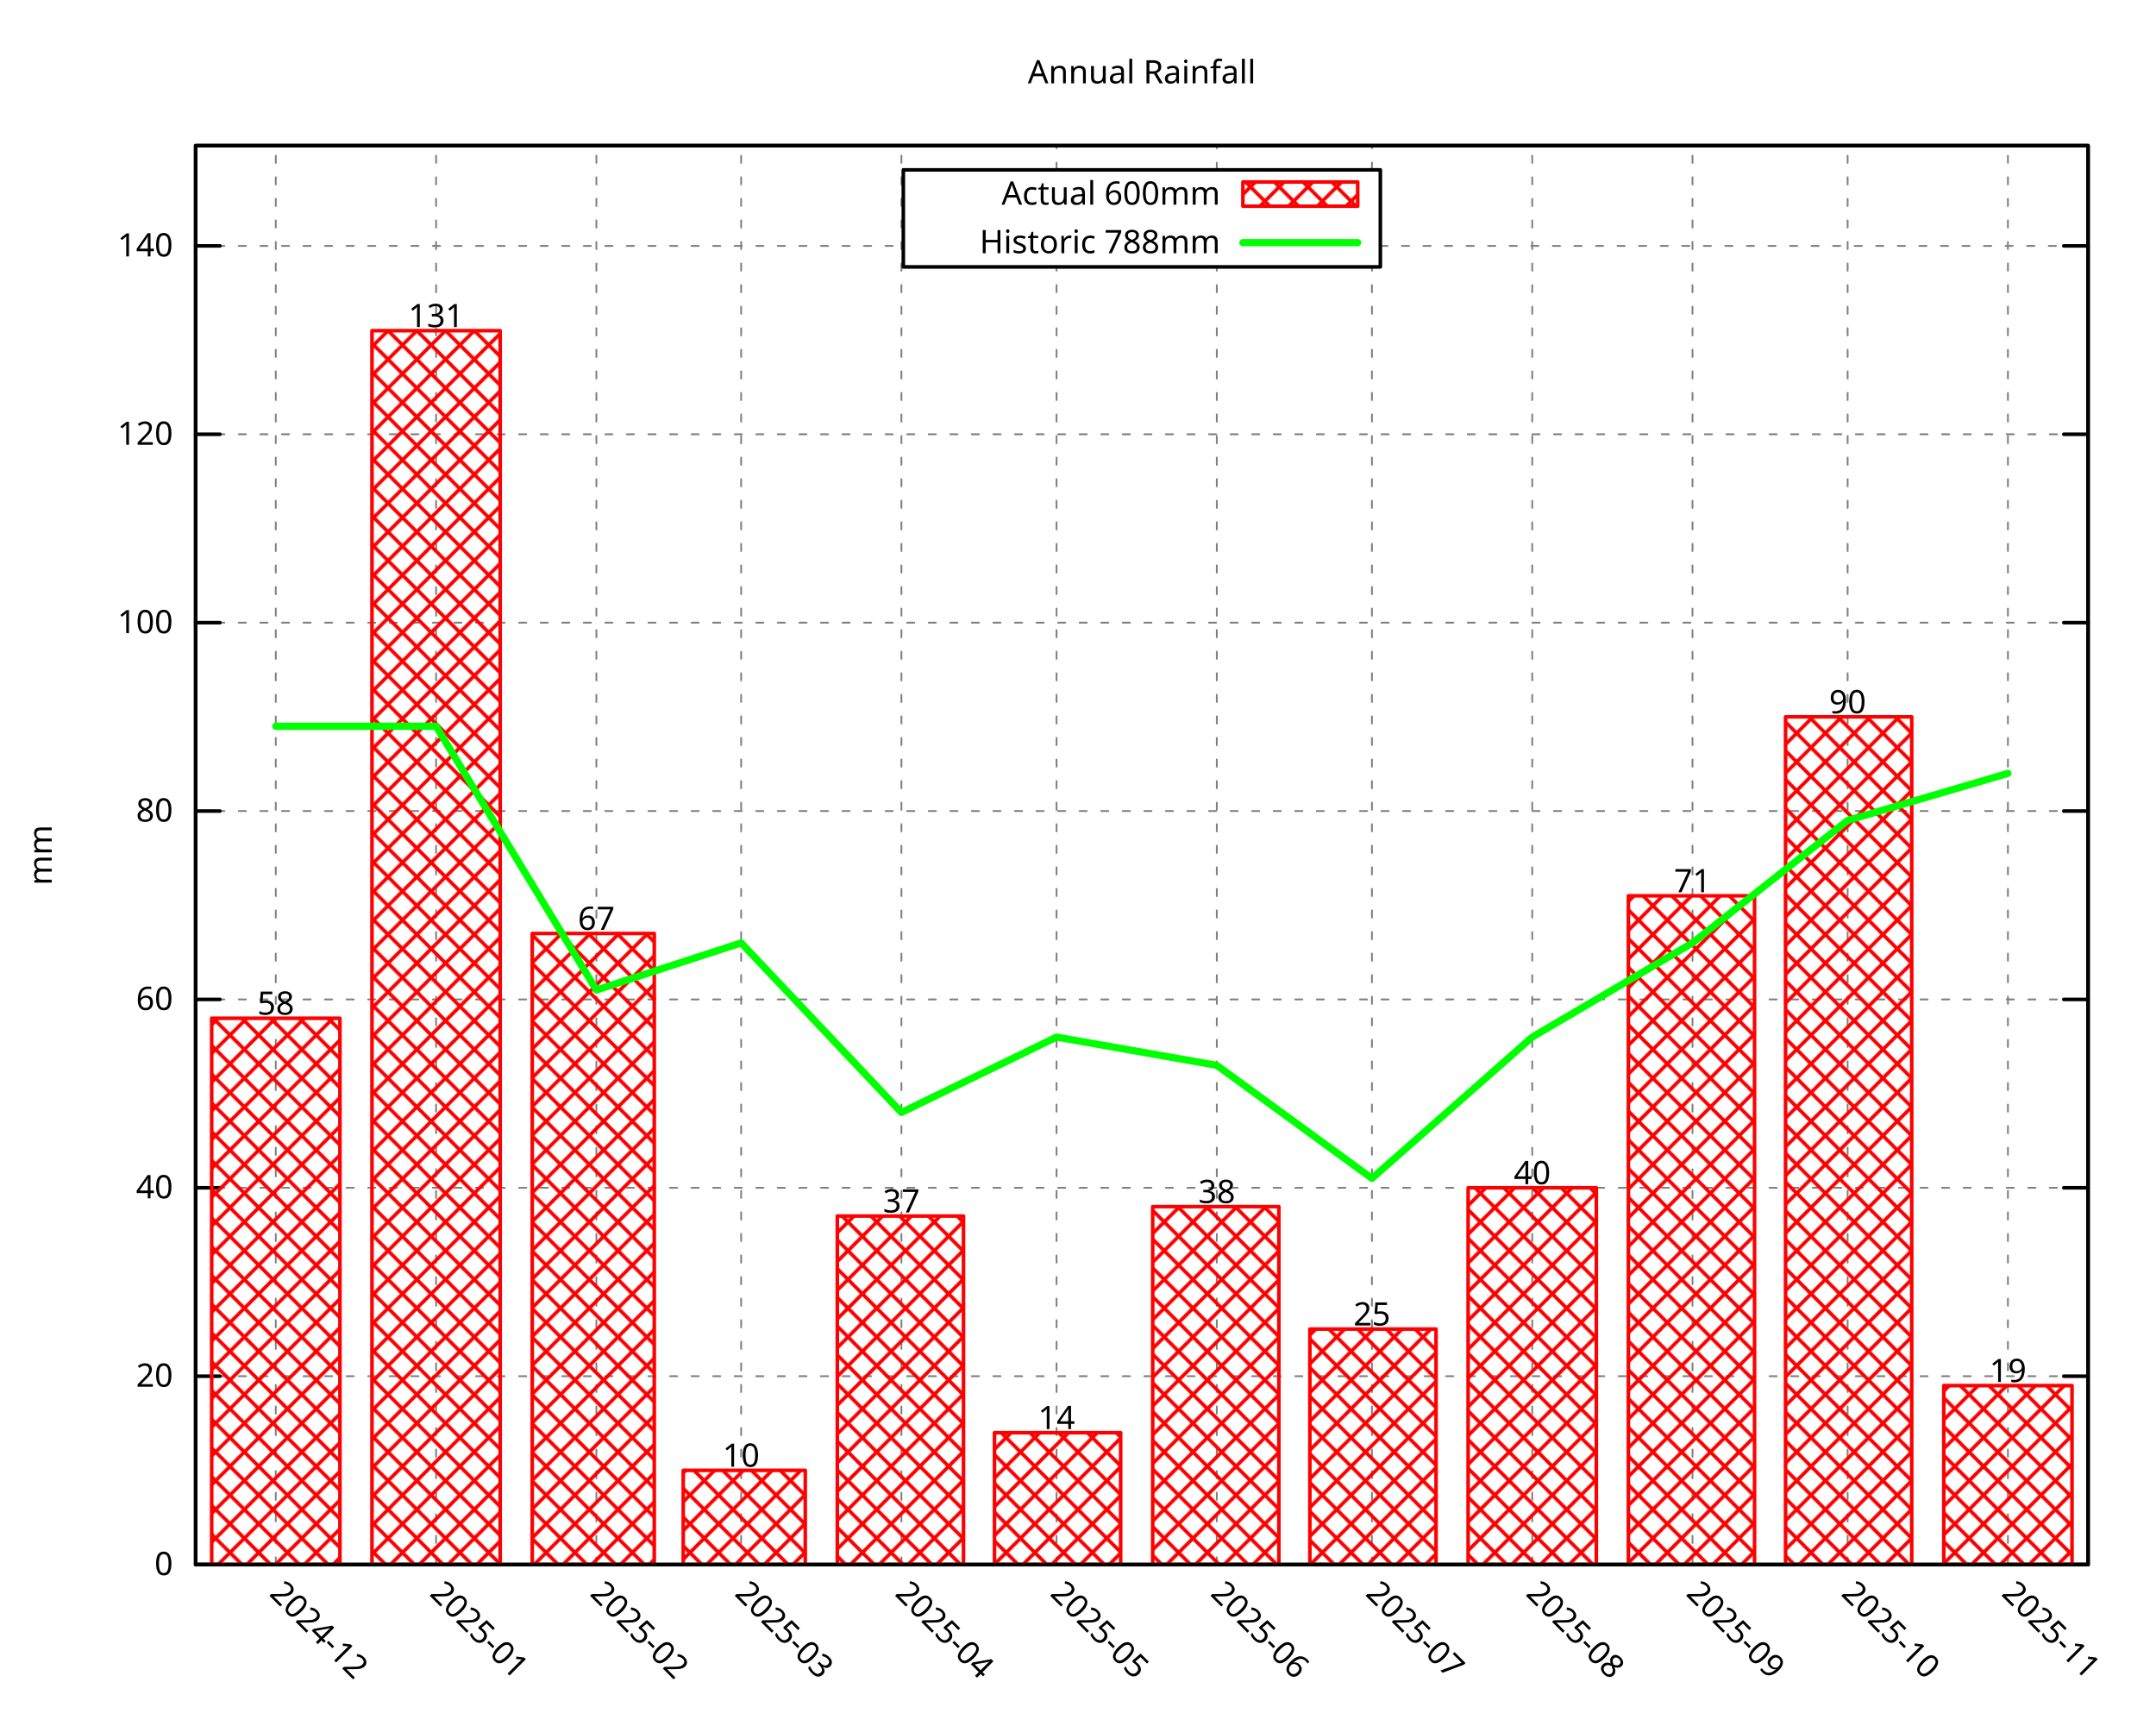
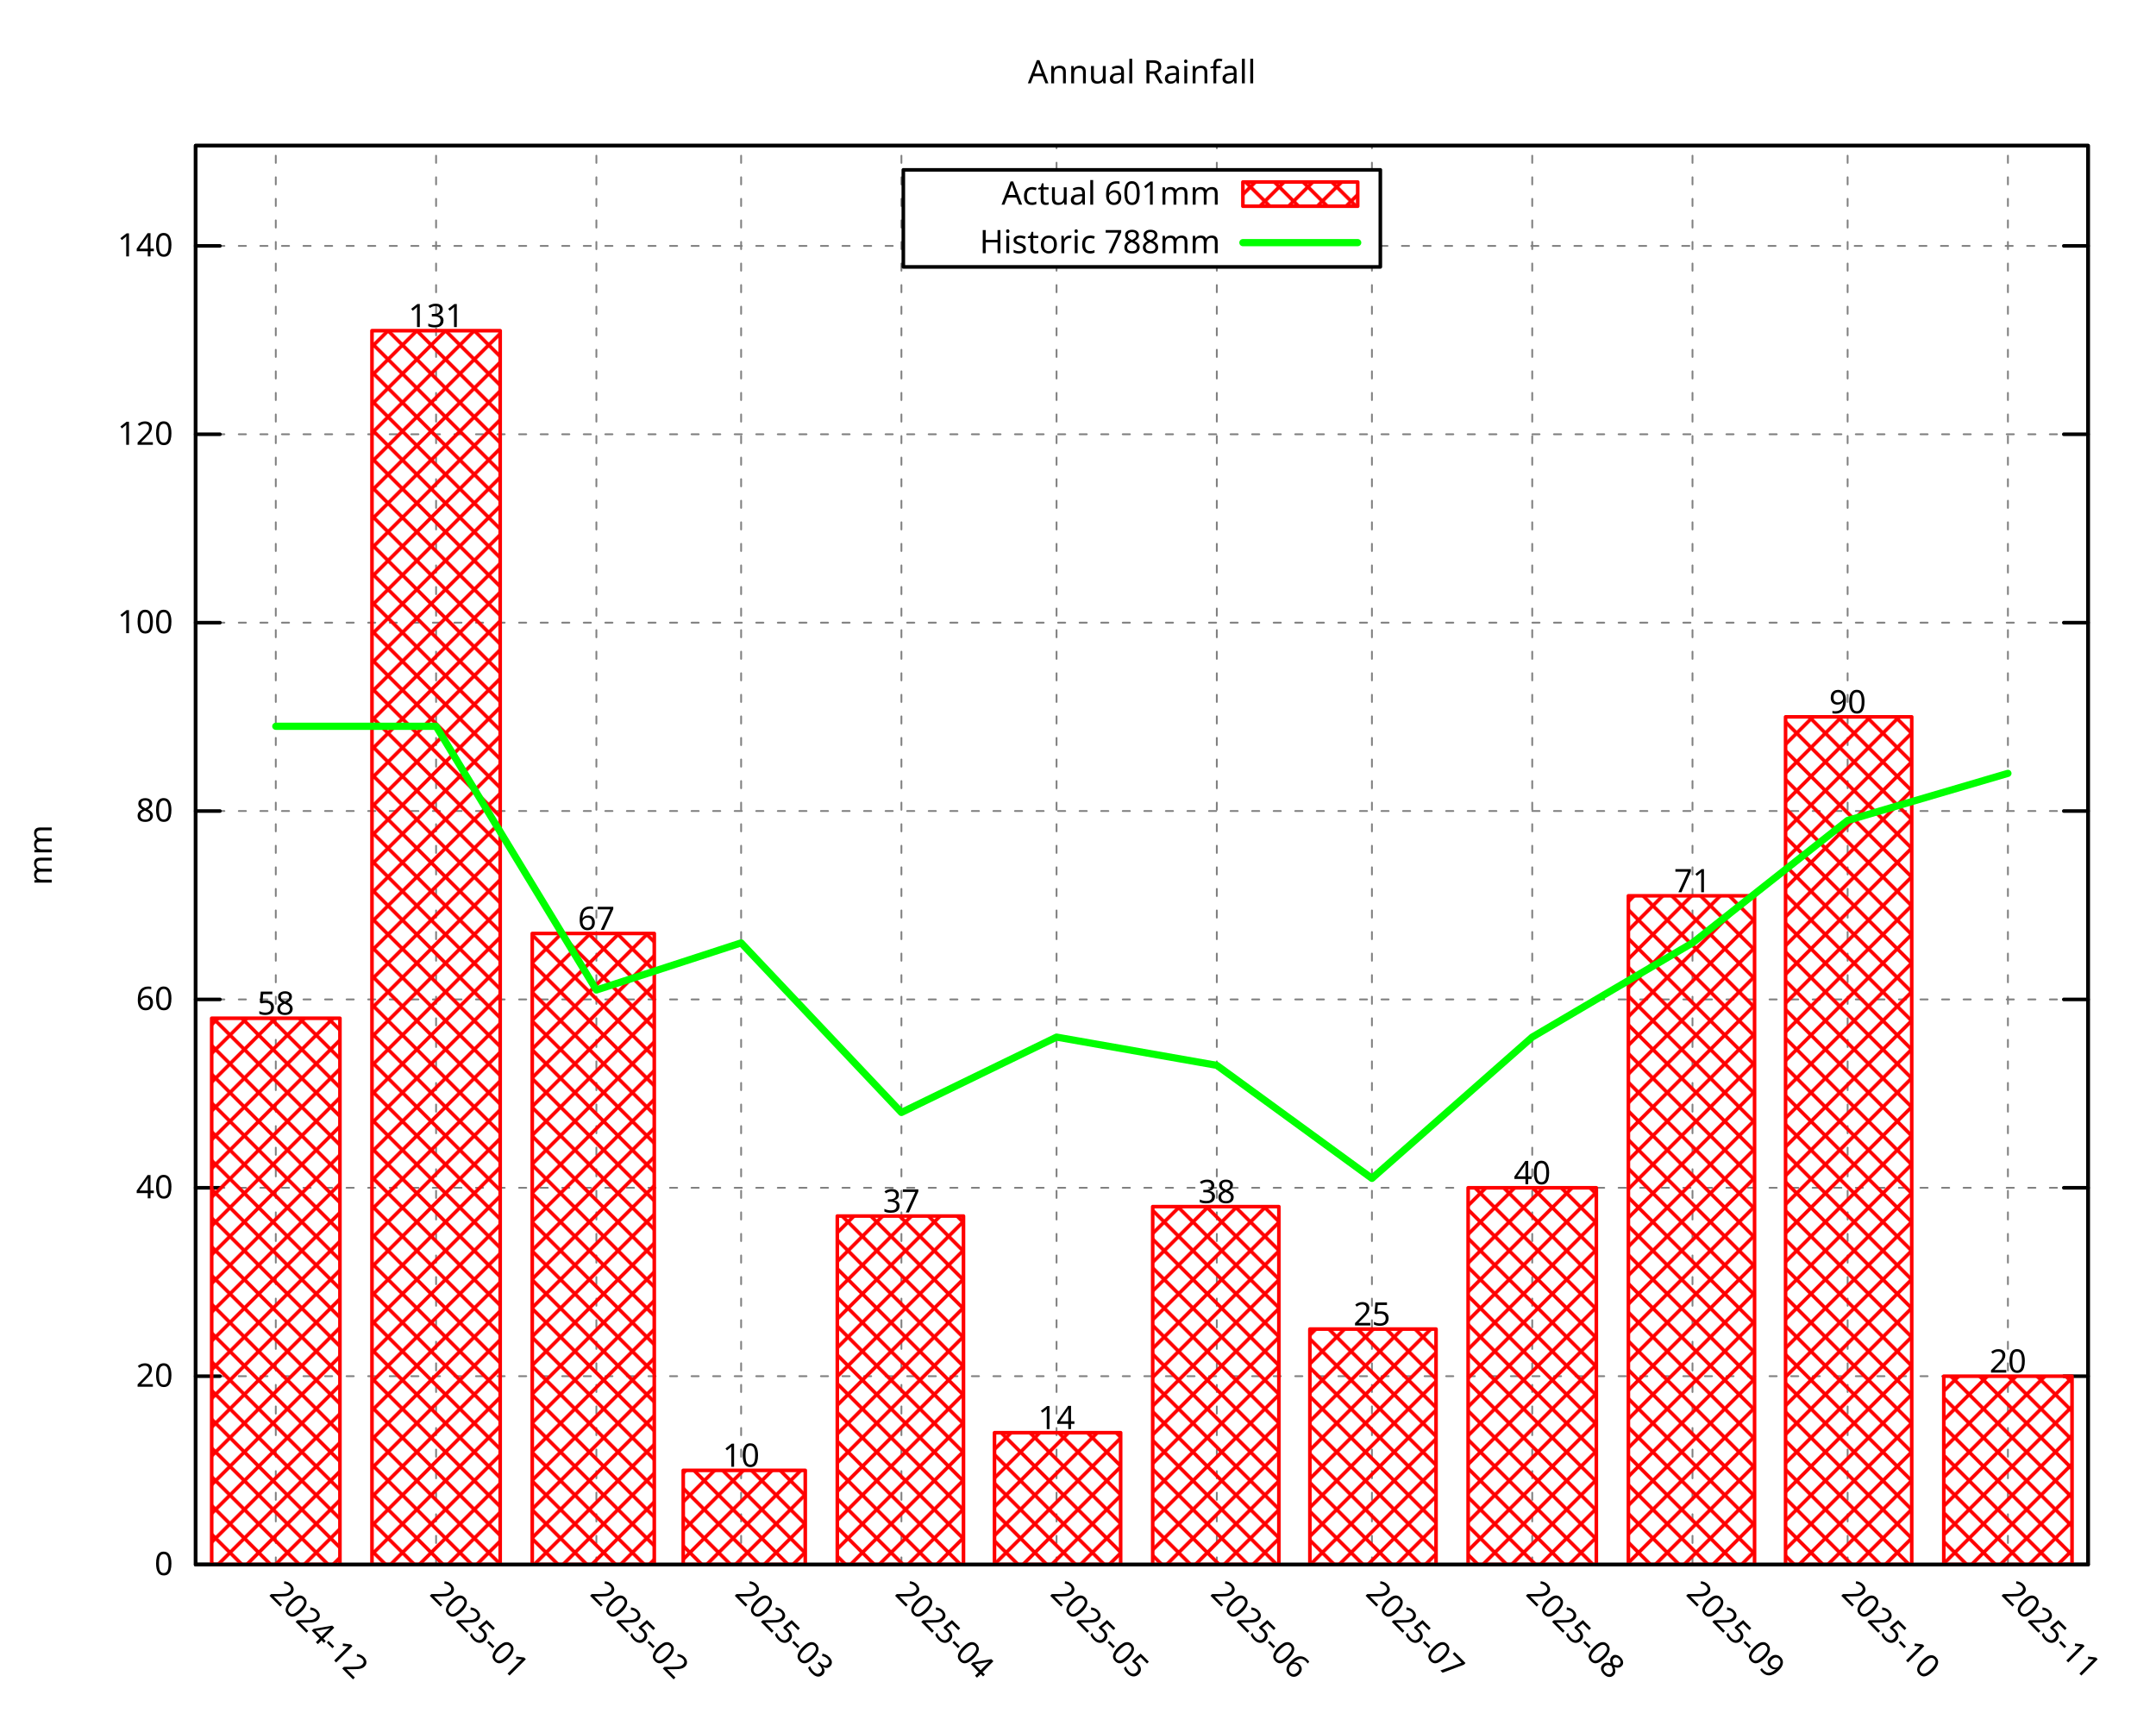
<svg xmlns="http://www.w3.org/2000/svg" xmlns:xlink="http://www.w3.org/1999/xlink" width="600" height="480" viewBox="0 0 600 480">
  <g id="gnuplot_canvas">
    <rect x="0" y="0" width="600" height="480" fill="none" />
    <defs>
      <circle id="gpDot" r="0.5" stroke-width="0.5" stroke="currentColor" />
      <path id="gpPt0" stroke-width="0.296" stroke="currentColor" d="M-1,0 h2 M0,-1 v2" />
      <path id="gpPt1" stroke-width="0.296" stroke="currentColor" d="M-1,-1 L1,1 M1,-1 L-1,1" />
      <path id="gpPt2" stroke-width="0.296" stroke="currentColor" d="M-1,0 L1,0 M0,-1 L0,1 M-1,-1 L1,1 M-1,1 L1,-1" />
      <rect id="gpPt3" stroke-width="0.296" stroke="currentColor" x="-1" y="-1" width="2" height="2" />
      <rect id="gpPt4" stroke-width="0.296" stroke="currentColor" fill="currentColor" x="-1" y="-1" width="2" height="2" />
      <circle id="gpPt5" stroke-width="0.296" stroke="currentColor" cx="0" cy="0" r="1" />
      <use xlink:href="#gpPt5" id="gpPt6" fill="currentColor" stroke="none" />
      <path id="gpPt7" stroke-width="0.296" stroke="currentColor" d="M0,-1.33 L-1.33,0.67 L1.33,0.67 z" />
      <use xlink:href="#gpPt7" id="gpPt8" fill="currentColor" stroke="none" />
      <use xlink:href="#gpPt7" id="gpPt9" stroke="currentColor" transform="rotate(180)" />
      <use xlink:href="#gpPt9" id="gpPt10" fill="currentColor" stroke="none" />
      <use xlink:href="#gpPt3" id="gpPt11" stroke="currentColor" transform="rotate(45)" />
      <use xlink:href="#gpPt11" id="gpPt12" fill="currentColor" stroke="none" />
      <path id="gpPt13" stroke-width="0.296" stroke="currentColor" d="M0,1.330 L1.265,0.411 L0.782,-1.067 L-0.782,-1.076 L-1.265,0.411 z" />
      <use xlink:href="#gpPt13" id="gpPt14" fill="currentColor" stroke="none" />
      <filter id="textbox" filterUnits="objectBoundingBox" x="0" y="0" height="1" width="1">
        <feFlood flood-color="white" flood-opacity="1" result="bgnd" />
        <feComposite in="SourceGraphic" in2="bgnd" operator="atop" />
      </filter>
      <filter id="greybox" filterUnits="objectBoundingBox" x="0" y="0" height="1" width="1">
        <feFlood flood-color="lightgrey" flood-opacity="1" result="grey" />
        <feComposite in="SourceGraphic" in2="grey" operator="atop" />
      </filter>
    </defs>
    <g fill="none" color="white" stroke="currentColor" stroke-width="1.00" stroke-linecap="round" stroke-linejoin="round">
</g>
    <g fill="none" color="black" stroke="currentColor" stroke-width="1.00" stroke-linecap="round" stroke-linejoin="round">
</g>
    <g fill="none" color="black" stroke="black" stroke-width="0.50" stroke-linecap="round" stroke-linejoin="round">
</g>
    <g fill="none" color="gray" stroke="currentColor" stroke-width="0.50" stroke-linecap="round" stroke-linejoin="round">
      <path stroke="gray" stroke-dasharray="2,4" class="gridline" d="M54.45,435.32 L581.09,435.32  " />
    </g>
    <g fill="none" color="gray" stroke="gray" stroke-width="1.00" stroke-linecap="round" stroke-linejoin="round">
</g>
    <g fill="none" color="black" stroke="currentColor" stroke-width="1.00" stroke-linecap="round" stroke-linejoin="round">
      <path stroke="black" d="M54.45,435.32 L61.20,435.32 M581.09,435.32 L574.34,435.32  " />
      <g transform="translate(48.15,438.25)" stroke="none" fill="black" font-family="Droid Sans" font-size="9.00" text-anchor="end">
        <text>
          <tspan font-family="Droid Sans"> 0</tspan>
        </text>
      </g>
    </g>
    <g fill="none" color="black" stroke="currentColor" stroke-width="1.00" stroke-linecap="round" stroke-linejoin="round">
</g>
    <g fill="none" color="black" stroke="black" stroke-width="0.50" stroke-linecap="round" stroke-linejoin="round">
</g>
    <g fill="none" color="gray" stroke="currentColor" stroke-width="0.50" stroke-linecap="round" stroke-linejoin="round">
      <path stroke="gray" stroke-dasharray="2,4" class="gridline" d="M54.45,382.91 L581.09,382.91  " />
    </g>
    <g fill="none" color="gray" stroke="gray" stroke-width="1.00" stroke-linecap="round" stroke-linejoin="round">
</g>
    <g fill="none" color="black" stroke="currentColor" stroke-width="1.00" stroke-linecap="round" stroke-linejoin="round">
      <path stroke="black" d="M54.45,382.91 L61.20,382.91 M581.09,382.91 L574.34,382.91  " />
      <g transform="translate(48.15,385.84)" stroke="none" fill="black" font-family="Droid Sans" font-size="9.00" text-anchor="end">
        <text>
          <tspan font-family="Droid Sans"> 20</tspan>
        </text>
      </g>
    </g>
    <g fill="none" color="black" stroke="currentColor" stroke-width="1.00" stroke-linecap="round" stroke-linejoin="round">
</g>
    <g fill="none" color="black" stroke="black" stroke-width="0.50" stroke-linecap="round" stroke-linejoin="round">
</g>
    <g fill="none" color="gray" stroke="currentColor" stroke-width="0.50" stroke-linecap="round" stroke-linejoin="round">
      <path stroke="gray" stroke-dasharray="2,4" class="gridline" d="M54.45,330.49 L581.09,330.49  " />
    </g>
    <g fill="none" color="gray" stroke="gray" stroke-width="1.00" stroke-linecap="round" stroke-linejoin="round">
</g>
    <g fill="none" color="black" stroke="currentColor" stroke-width="1.00" stroke-linecap="round" stroke-linejoin="round">
      <path stroke="black" d="M54.45,330.49 L61.20,330.49 M581.09,330.49 L574.34,330.49  " />
      <g transform="translate(48.15,333.42)" stroke="none" fill="black" font-family="Droid Sans" font-size="9.00" text-anchor="end">
        <text>
          <tspan font-family="Droid Sans"> 40</tspan>
        </text>
      </g>
    </g>
    <g fill="none" color="black" stroke="currentColor" stroke-width="1.00" stroke-linecap="round" stroke-linejoin="round">
</g>
    <g fill="none" color="black" stroke="black" stroke-width="0.50" stroke-linecap="round" stroke-linejoin="round">
</g>
    <g fill="none" color="gray" stroke="currentColor" stroke-width="0.50" stroke-linecap="round" stroke-linejoin="round">
      <path stroke="gray" stroke-dasharray="2,4" class="gridline" d="M54.45,278.08 L581.09,278.08  " />
    </g>
    <g fill="none" color="gray" stroke="gray" stroke-width="1.00" stroke-linecap="round" stroke-linejoin="round">
</g>
    <g fill="none" color="black" stroke="currentColor" stroke-width="1.00" stroke-linecap="round" stroke-linejoin="round">
      <path stroke="black" d="M54.45,278.08 L61.20,278.08 M581.09,278.08 L574.34,278.08  " />
      <g transform="translate(48.15,281.01)" stroke="none" fill="black" font-family="Droid Sans" font-size="9.00" text-anchor="end">
        <text>
          <tspan font-family="Droid Sans"> 60</tspan>
        </text>
      </g>
    </g>
    <g fill="none" color="black" stroke="currentColor" stroke-width="1.00" stroke-linecap="round" stroke-linejoin="round">
</g>
    <g fill="none" color="black" stroke="black" stroke-width="0.50" stroke-linecap="round" stroke-linejoin="round">
</g>
    <g fill="none" color="gray" stroke="currentColor" stroke-width="0.50" stroke-linecap="round" stroke-linejoin="round">
      <path stroke="gray" stroke-dasharray="2,4" class="gridline" d="M54.45,225.66 L581.09,225.66  " />
    </g>
    <g fill="none" color="gray" stroke="gray" stroke-width="1.00" stroke-linecap="round" stroke-linejoin="round">
</g>
    <g fill="none" color="black" stroke="currentColor" stroke-width="1.00" stroke-linecap="round" stroke-linejoin="round">
      <path stroke="black" d="M54.45,225.66 L61.20,225.66 M581.09,225.66 L574.34,225.66  " />
      <g transform="translate(48.15,228.59)" stroke="none" fill="black" font-family="Droid Sans" font-size="9.00" text-anchor="end">
        <text>
          <tspan font-family="Droid Sans"> 80</tspan>
        </text>
      </g>
    </g>
    <g fill="none" color="black" stroke="currentColor" stroke-width="1.00" stroke-linecap="round" stroke-linejoin="round">
</g>
    <g fill="none" color="black" stroke="black" stroke-width="0.50" stroke-linecap="round" stroke-linejoin="round">
</g>
    <g fill="none" color="gray" stroke="currentColor" stroke-width="0.50" stroke-linecap="round" stroke-linejoin="round">
      <path stroke="gray" stroke-dasharray="2,4" class="gridline" d="M54.45,173.25 L581.09,173.25  " />
    </g>
    <g fill="none" color="gray" stroke="gray" stroke-width="1.00" stroke-linecap="round" stroke-linejoin="round">
</g>
    <g fill="none" color="black" stroke="currentColor" stroke-width="1.00" stroke-linecap="round" stroke-linejoin="round">
      <path stroke="black" d="M54.45,173.25 L61.20,173.25 M581.09,173.25 L574.34,173.25  " />
      <g transform="translate(48.15,176.18)" stroke="none" fill="black" font-family="Droid Sans" font-size="9.00" text-anchor="end">
        <text>
          <tspan font-family="Droid Sans"> 100</tspan>
        </text>
      </g>
    </g>
    <g fill="none" color="black" stroke="currentColor" stroke-width="1.00" stroke-linecap="round" stroke-linejoin="round">
</g>
    <g fill="none" color="black" stroke="black" stroke-width="0.50" stroke-linecap="round" stroke-linejoin="round">
</g>
    <g fill="none" color="gray" stroke="currentColor" stroke-width="0.50" stroke-linecap="round" stroke-linejoin="round">
      <path stroke="gray" stroke-dasharray="2,4" class="gridline" d="M54.45,120.83 L581.09,120.83  " />
    </g>
    <g fill="none" color="gray" stroke="gray" stroke-width="1.00" stroke-linecap="round" stroke-linejoin="round">
</g>
    <g fill="none" color="black" stroke="currentColor" stroke-width="1.00" stroke-linecap="round" stroke-linejoin="round">
      <path stroke="black" d="M54.45,120.83 L61.20,120.83 M581.09,120.83 L574.34,120.83  " />
      <g transform="translate(48.15,123.76)" stroke="none" fill="black" font-family="Droid Sans" font-size="9.00" text-anchor="end">
        <text>
          <tspan font-family="Droid Sans"> 120</tspan>
        </text>
      </g>
    </g>
    <g fill="none" color="black" stroke="currentColor" stroke-width="1.00" stroke-linecap="round" stroke-linejoin="round">
</g>
    <g fill="none" color="black" stroke="black" stroke-width="0.50" stroke-linecap="round" stroke-linejoin="round">
</g>
    <g fill="none" color="gray" stroke="currentColor" stroke-width="0.50" stroke-linecap="round" stroke-linejoin="round">
      <path stroke="gray" stroke-dasharray="2,4" class="gridline" d="M54.45,68.42 L251.39,68.42 M384.14,68.42 L581.09,68.42  " />
    </g>
    <g fill="none" color="gray" stroke="gray" stroke-width="1.00" stroke-linecap="round" stroke-linejoin="round">
</g>
    <g fill="none" color="black" stroke="currentColor" stroke-width="1.00" stroke-linecap="round" stroke-linejoin="round">
      <path stroke="black" d="M54.45,68.42 L61.20,68.42 M581.09,68.42 L574.34,68.42  " />
      <g transform="translate(48.15,71.35)" stroke="none" fill="black" font-family="Droid Sans" font-size="9.00" text-anchor="end">
        <text>
          <tspan font-family="Droid Sans"> 140</tspan>
        </text>
      </g>
    </g>
    <g fill="none" color="black" stroke="currentColor" stroke-width="1.00" stroke-linecap="round" stroke-linejoin="round">
</g>
    <g fill="none" color="black" stroke="black" stroke-width="0.50" stroke-linecap="round" stroke-linejoin="round">
</g>
    <g fill="none" color="gray" stroke="currentColor" stroke-width="0.50" stroke-linecap="round" stroke-linejoin="round">
      <path stroke="gray" stroke-dasharray="2,4" class="gridline" d="M76.75,435.32 L76.75,40.51  " />
    </g>
    <g fill="none" color="gray" stroke="gray" stroke-width="1.00" stroke-linecap="round" stroke-linejoin="round">
</g>
    <g fill="none" color="black" stroke="currentColor" stroke-width="1.00" stroke-linecap="round" stroke-linejoin="round">
      <path stroke="black" d="M76.75,435.32 M76.75,40.51  " />
      <g transform="translate(74.68,443.69) rotate(45.00)" stroke="none" fill="black" font-family="Droid Sans" font-size="9.00" text-anchor="start">
        <text>
          <tspan font-family="Droid Sans">2024-12</tspan>
        </text>
      </g>
    </g>
    <g fill="none" color="black" stroke="currentColor" stroke-width="1.00" stroke-linecap="round" stroke-linejoin="round">
</g>
    <g fill="none" color="black" stroke="black" stroke-width="0.50" stroke-linecap="round" stroke-linejoin="round">
</g>
    <g fill="none" color="gray" stroke="currentColor" stroke-width="0.50" stroke-linecap="round" stroke-linejoin="round">
      <path stroke="gray" stroke-dasharray="2,4" class="gridline" d="M121.36,435.32 L121.36,40.51  " />
    </g>
    <g fill="none" color="gray" stroke="gray" stroke-width="1.00" stroke-linecap="round" stroke-linejoin="round">
</g>
    <g fill="none" color="black" stroke="currentColor" stroke-width="1.00" stroke-linecap="round" stroke-linejoin="round">
      <path stroke="black" d="M121.36,435.32 M121.36,40.51  " />
      <g transform="translate(119.29,443.69) rotate(45.00)" stroke="none" fill="black" font-family="Droid Sans" font-size="9.00" text-anchor="start">
        <text>
          <tspan font-family="Droid Sans">2025-01</tspan>
        </text>
      </g>
    </g>
    <g fill="none" color="black" stroke="currentColor" stroke-width="1.00" stroke-linecap="round" stroke-linejoin="round">
</g>
    <g fill="none" color="black" stroke="black" stroke-width="0.50" stroke-linecap="round" stroke-linejoin="round">
</g>
    <g fill="none" color="gray" stroke="currentColor" stroke-width="0.50" stroke-linecap="round" stroke-linejoin="round">
      <path stroke="gray" stroke-dasharray="2,4" class="gridline" d="M165.97,435.32 L165.97,40.51  " />
    </g>
    <g fill="none" color="gray" stroke="gray" stroke-width="1.00" stroke-linecap="round" stroke-linejoin="round">
</g>
    <g fill="none" color="black" stroke="currentColor" stroke-width="1.00" stroke-linecap="round" stroke-linejoin="round">
      <path stroke="black" d="M165.97,435.32 M165.97,40.51  " />
      <g transform="translate(163.90,443.69) rotate(45.00)" stroke="none" fill="black" font-family="Droid Sans" font-size="9.00" text-anchor="start">
        <text>
          <tspan font-family="Droid Sans">2025-02</tspan>
        </text>
      </g>
    </g>
    <g fill="none" color="black" stroke="currentColor" stroke-width="1.00" stroke-linecap="round" stroke-linejoin="round">
</g>
    <g fill="none" color="black" stroke="black" stroke-width="0.50" stroke-linecap="round" stroke-linejoin="round">
</g>
    <g fill="none" color="gray" stroke="currentColor" stroke-width="0.50" stroke-linecap="round" stroke-linejoin="round">
      <path stroke="gray" stroke-dasharray="2,4" class="gridline" d="M206.25,435.32 L206.25,40.51  " />
    </g>
    <g fill="none" color="gray" stroke="gray" stroke-width="1.00" stroke-linecap="round" stroke-linejoin="round">
</g>
    <g fill="none" color="black" stroke="currentColor" stroke-width="1.00" stroke-linecap="round" stroke-linejoin="round">
      <path stroke="black" d="M206.25,435.32 M206.25,40.51  " />
      <g transform="translate(204.18,443.69) rotate(45.00)" stroke="none" fill="black" font-family="Droid Sans" font-size="9.00" text-anchor="start">
        <text>
          <tspan font-family="Droid Sans">2025-03</tspan>
        </text>
      </g>
    </g>
    <g fill="none" color="black" stroke="currentColor" stroke-width="1.00" stroke-linecap="round" stroke-linejoin="round">
</g>
    <g fill="none" color="black" stroke="black" stroke-width="0.50" stroke-linecap="round" stroke-linejoin="round">
</g>
    <g fill="none" color="gray" stroke="currentColor" stroke-width="0.50" stroke-linecap="round" stroke-linejoin="round">
      <path stroke="gray" stroke-dasharray="2,4" class="gridline" d="M250.86,435.32 L250.86,40.51  " />
    </g>
    <g fill="none" color="gray" stroke="gray" stroke-width="1.00" stroke-linecap="round" stroke-linejoin="round">
</g>
    <g fill="none" color="black" stroke="currentColor" stroke-width="1.00" stroke-linecap="round" stroke-linejoin="round">
      <path stroke="black" d="M250.86,435.32 M250.86,40.51  " />
      <g transform="translate(248.79,443.69) rotate(45.00)" stroke="none" fill="black" font-family="Droid Sans" font-size="9.00" text-anchor="start">
        <text>
          <tspan font-family="Droid Sans">2025-04</tspan>
        </text>
      </g>
    </g>
    <g fill="none" color="black" stroke="currentColor" stroke-width="1.00" stroke-linecap="round" stroke-linejoin="round">
</g>
    <g fill="none" color="black" stroke="black" stroke-width="0.50" stroke-linecap="round" stroke-linejoin="round">
</g>
    <g fill="none" color="gray" stroke="currentColor" stroke-width="0.50" stroke-linecap="round" stroke-linejoin="round">
      <path stroke="gray" stroke-dasharray="2,4" class="gridline" d="M294.03,435.32 L294.03,74.26 M294.03,47.26 L294.03,40.51  " />
    </g>
    <g fill="none" color="gray" stroke="gray" stroke-width="1.00" stroke-linecap="round" stroke-linejoin="round">
</g>
    <g fill="none" color="black" stroke="currentColor" stroke-width="1.00" stroke-linecap="round" stroke-linejoin="round">
      <path stroke="black" d="M294.03,435.32 M294.03,40.51  " />
      <g transform="translate(291.96,443.69) rotate(45.00)" stroke="none" fill="black" font-family="Droid Sans" font-size="9.00" text-anchor="start">
        <text>
          <tspan font-family="Droid Sans">2025-05</tspan>
        </text>
      </g>
    </g>
    <g fill="none" color="black" stroke="currentColor" stroke-width="1.00" stroke-linecap="round" stroke-linejoin="round">
</g>
    <g fill="none" color="black" stroke="black" stroke-width="0.50" stroke-linecap="round" stroke-linejoin="round">
</g>
    <g fill="none" color="gray" stroke="currentColor" stroke-width="0.50" stroke-linecap="round" stroke-linejoin="round">
      <path stroke="gray" stroke-dasharray="2,4" class="gridline" d="M338.63,435.32 L338.63,74.26 M338.63,47.26 L338.63,40.51  " />
    </g>
    <g fill="none" color="gray" stroke="gray" stroke-width="1.00" stroke-linecap="round" stroke-linejoin="round">
</g>
    <g fill="none" color="black" stroke="currentColor" stroke-width="1.00" stroke-linecap="round" stroke-linejoin="round">
      <path stroke="black" d="M338.63,435.32 M338.63,40.51  " />
      <g transform="translate(336.56,443.69) rotate(45.00)" stroke="none" fill="black" font-family="Droid Sans" font-size="9.00" text-anchor="start">
        <text>
          <tspan font-family="Droid Sans">2025-06</tspan>
        </text>
      </g>
    </g>
    <g fill="none" color="black" stroke="currentColor" stroke-width="1.00" stroke-linecap="round" stroke-linejoin="round">
</g>
    <g fill="none" color="black" stroke="black" stroke-width="0.50" stroke-linecap="round" stroke-linejoin="round">
</g>
    <g fill="none" color="gray" stroke="currentColor" stroke-width="0.50" stroke-linecap="round" stroke-linejoin="round">
      <path stroke="gray" stroke-dasharray="2,4" class="gridline" d="M381.80,435.32 L381.80,74.26 M381.80,47.26 L381.80,40.51  " />
    </g>
    <g fill="none" color="gray" stroke="gray" stroke-width="1.00" stroke-linecap="round" stroke-linejoin="round">
</g>
    <g fill="none" color="black" stroke="currentColor" stroke-width="1.00" stroke-linecap="round" stroke-linejoin="round">
      <path stroke="black" d="M381.80,435.32 M381.80,40.51  " />
      <g transform="translate(379.73,443.69) rotate(45.00)" stroke="none" fill="black" font-family="Droid Sans" font-size="9.00" text-anchor="start">
        <text>
          <tspan font-family="Droid Sans">2025-07</tspan>
        </text>
      </g>
    </g>
    <g fill="none" color="black" stroke="currentColor" stroke-width="1.00" stroke-linecap="round" stroke-linejoin="round">
</g>
    <g fill="none" color="black" stroke="black" stroke-width="0.50" stroke-linecap="round" stroke-linejoin="round">
</g>
    <g fill="none" color="gray" stroke="currentColor" stroke-width="0.50" stroke-linecap="round" stroke-linejoin="round">
      <path stroke="gray" stroke-dasharray="2,4" class="gridline" d="M426.41,435.32 L426.41,40.51  " />
    </g>
    <g fill="none" color="gray" stroke="gray" stroke-width="1.00" stroke-linecap="round" stroke-linejoin="round">
</g>
    <g fill="none" color="black" stroke="currentColor" stroke-width="1.00" stroke-linecap="round" stroke-linejoin="round">
      <path stroke="black" d="M426.41,435.32 M426.41,40.51  " />
      <g transform="translate(424.34,443.69) rotate(45.00)" stroke="none" fill="black" font-family="Droid Sans" font-size="9.00" text-anchor="start">
        <text>
          <tspan font-family="Droid Sans">2025-08</tspan>
        </text>
      </g>
    </g>
    <g fill="none" color="black" stroke="currentColor" stroke-width="1.00" stroke-linecap="round" stroke-linejoin="round">
</g>
    <g fill="none" color="black" stroke="black" stroke-width="0.50" stroke-linecap="round" stroke-linejoin="round">
</g>
    <g fill="none" color="gray" stroke="currentColor" stroke-width="0.50" stroke-linecap="round" stroke-linejoin="round">
      <path stroke="gray" stroke-dasharray="2,4" class="gridline" d="M471.01,435.32 L471.01,40.51  " />
    </g>
    <g fill="none" color="gray" stroke="gray" stroke-width="1.00" stroke-linecap="round" stroke-linejoin="round">
</g>
    <g fill="none" color="black" stroke="currentColor" stroke-width="1.00" stroke-linecap="round" stroke-linejoin="round">
      <path stroke="black" d="M471.01,435.32 M471.01,40.51  " />
      <g transform="translate(468.94,443.69) rotate(45.00)" stroke="none" fill="black" font-family="Droid Sans" font-size="9.00" text-anchor="start">
        <text>
          <tspan font-family="Droid Sans">2025-09</tspan>
        </text>
      </g>
    </g>
    <g fill="none" color="black" stroke="currentColor" stroke-width="1.00" stroke-linecap="round" stroke-linejoin="round">
</g>
    <g fill="none" color="black" stroke="black" stroke-width="0.50" stroke-linecap="round" stroke-linejoin="round">
</g>
    <g fill="none" color="gray" stroke="currentColor" stroke-width="0.50" stroke-linecap="round" stroke-linejoin="round">
      <path stroke="gray" stroke-dasharray="2,4" class="gridline" d="M514.18,435.32 L514.18,40.51  " />
    </g>
    <g fill="none" color="gray" stroke="gray" stroke-width="1.00" stroke-linecap="round" stroke-linejoin="round">
</g>
    <g fill="none" color="black" stroke="currentColor" stroke-width="1.00" stroke-linecap="round" stroke-linejoin="round">
      <path stroke="black" d="M514.18,435.32 M514.18,40.51  " />
      <g transform="translate(512.11,443.69) rotate(45.00)" stroke="none" fill="black" font-family="Droid Sans" font-size="9.00" text-anchor="start">
        <text>
          <tspan font-family="Droid Sans">2025-10</tspan>
        </text>
      </g>
    </g>
    <g fill="none" color="black" stroke="currentColor" stroke-width="1.00" stroke-linecap="round" stroke-linejoin="round">
</g>
    <g fill="none" color="black" stroke="black" stroke-width="0.50" stroke-linecap="round" stroke-linejoin="round">
</g>
    <g fill="none" color="gray" stroke="currentColor" stroke-width="0.50" stroke-linecap="round" stroke-linejoin="round">
      <path stroke="gray" stroke-dasharray="2,4" class="gridline" d="M558.79,435.32 L558.79,40.51  " />
    </g>
    <g fill="none" color="gray" stroke="gray" stroke-width="1.00" stroke-linecap="round" stroke-linejoin="round">
</g>
    <g fill="none" color="black" stroke="currentColor" stroke-width="1.00" stroke-linecap="round" stroke-linejoin="round">
      <path stroke="black" d="M558.79,435.32 M558.79,40.51  " />
      <g transform="translate(556.72,443.69) rotate(45.00)" stroke="none" fill="black" font-family="Droid Sans" font-size="9.00" text-anchor="start">
        <text>
          <tspan font-family="Droid Sans">2025-11</tspan>
        </text>
      </g>
    </g>
    <g fill="none" color="black" stroke="currentColor" stroke-width="1.00" stroke-linecap="round" stroke-linejoin="round">
</g>
    <g fill="none" color="black" stroke="currentColor" stroke-width="1.00" stroke-linecap="round" stroke-linejoin="round">
      <path stroke="black" d="M54.45,40.51 L54.45,435.32 L581.09,435.32 L581.09,40.51 L54.45,40.51 Z  " />
    </g>
    <g fill="none" color="black" stroke="currentColor" stroke-width="1.00" stroke-linecap="round" stroke-linejoin="round">
</g>
    <g fill="none" color="black" stroke="currentColor" stroke-width="1.00" stroke-linecap="round" stroke-linejoin="round">
      <path stroke="black" d="M251.39,74.26 L251.39,47.26 L384.14,47.26 L384.14,74.26 L251.39,74.26 Z  " />
    </g>
    <g id="gnuplot_plot_1">
      <g fill="none" color="black" stroke="currentColor" stroke-width="1.00" stroke-linecap="round" stroke-linejoin="round">
        <g transform="translate(339.59,56.94)" stroke="none" fill="black" font-family="Droid Sans" font-size="9.00" text-anchor="end">
          <text>
-             <tspan font-family="Droid Sans">Actual 600mm</tspan>
+             <tspan font-family="Droid Sans">Actual 601mm</tspan>
          </text>
        </g>
      </g>
      <g fill="none" color="black" stroke="currentColor" stroke-width="1.00" stroke-linecap="round" stroke-linejoin="round">
        <defs>
          <pattern id="gpPat1" patternUnits="userSpaceOnUse" x="0" y="0" width="8" height="8">
            <path style="fill:none; stroke:rgb(255,0,0)" d="M0,0 L8,8 M0,8 L8,0" />
          </pattern>
        </defs>
        <g stroke="none" shape-rendering="crispEdges">
          <polygon fill="url(#gpPat1)" points="345.89,57.38 377.84,57.38 377.84,50.63 345.89,50.63 " />
        </g>
        <path stroke="rgb(255,   0,   0)" d="M345.89,57.38 L377.84,57.38 L377.84,50.64 L345.89,50.64 L345.89,57.38 Z  " />
      </g>
      <g fill="none" color="black" stroke="currentColor" stroke-width="1.00" stroke-linecap="round" stroke-linejoin="round">
        <defs>
          <pattern id="gpPat2" patternUnits="userSpaceOnUse" x="0" y="0" width="8" height="8">
            <path style="fill:none; stroke:rgb(255,0,0)" d="M0,0 L8,8 M0,8 L8,0" />
          </pattern>
        </defs>
        <g stroke="none" shape-rendering="crispEdges">
          <polygon fill="url(#gpPat2)" points="58.91,435.32 94.61,435.32 94.61,283.31 58.91,283.31 " />
        </g>
        <path stroke="rgb(255,   0,   0)" d="M58.91,435.32 L58.91,283.32 L94.60,283.32 L94.60,435.32 L58.91,435.32 Z  " />
        <g stroke="none" shape-rendering="crispEdges">
          <polygon fill="url(#gpPat2)" points="103.52,435.32 139.21,435.32 139.21,92.00 103.52,92.00 " />
        </g>
        <path stroke="rgb(255,   0,   0)" d="M103.52,435.32 L103.52,92.01 L139.20,92.01 L139.20,435.32 L103.52,435.32 Z  " />
        <g stroke="none" shape-rendering="crispEdges">
          <polygon fill="url(#gpPat2)" points="148.12,435.32 182.09,435.32 182.09,259.72 148.12,259.72 " />
        </g>
        <path stroke="rgb(255,   0,   0)" d="M148.12,435.32 L148.12,259.73 L182.08,259.73 L182.08,435.32 L148.12,435.32 Z  " />
        <g stroke="none" shape-rendering="crispEdges">
          <polygon fill="url(#gpPat2)" points="190.14,435.32 224.11,435.32 224.11,409.10 190.14,409.10 " />
        </g>
        <path stroke="rgb(255,   0,   0)" d="M190.14,435.32 L190.14,409.11 L224.10,409.11 L224.10,435.32 L190.14,435.32 Z  " />
        <g stroke="none" shape-rendering="crispEdges">
          <polygon fill="url(#gpPat2)" points="233.02,435.32 268.14,435.32 268.14,338.34 233.02,338.34 " />
        </g>
        <path stroke="rgb(255,   0,   0)" d="M233.02,435.32 L233.02,338.35 L268.13,338.35 L268.13,435.32 L233.02,435.32 Z  " />
        <g stroke="none" shape-rendering="crispEdges">
          <polygon fill="url(#gpPat2)" points="276.76,435.32 311.88,435.32 311.88,398.62 276.76,398.62 " />
        </g>
        <path stroke="rgb(255,   0,   0)" d="M276.76,435.32 L276.76,398.63 L311.87,398.63 L311.87,435.32 L276.76,435.32 Z  " />
        <g stroke="none" shape-rendering="crispEdges">
          <polygon fill="url(#gpPat2)" points="320.79,435.32 355.91,435.32 355.91,335.72 320.79,335.72 " />
        </g>
        <path stroke="rgb(255,   0,   0)" d="M320.79,435.32 L320.79,335.73 L355.90,335.73 L355.90,435.32 L320.79,435.32 Z  " />
        <g stroke="none" shape-rendering="crispEdges">
          <polygon fill="url(#gpPat2)" points="364.53,435.32 399.65,435.32 399.65,369.79 364.53,369.79 " />
        </g>
        <path stroke="rgb(255,   0,   0)" d="M364.53,435.32 L364.53,369.80 L399.64,369.80 L399.64,435.32 L364.53,435.32 Z  " />
        <g stroke="none" shape-rendering="crispEdges">
          <polygon fill="url(#gpPat2)" points="408.57,435.32 444.26,435.32 444.26,330.48 408.57,330.48 " />
        </g>
        <path stroke="rgb(255,   0,   0)" d="M408.57,435.32 L408.57,330.49 L444.25,330.49 L444.25,435.32 L408.57,435.32 Z  " />
        <g stroke="none" shape-rendering="crispEdges">
          <polygon fill="url(#gpPat2)" points="453.17,435.32 488.29,435.32 488.29,249.24 453.17,249.24 " />
        </g>
        <path stroke="rgb(255,   0,   0)" d="M453.17,435.32 L453.17,249.25 L488.28,249.25 L488.28,435.32 L453.17,435.32 Z  " />
        <g stroke="none" shape-rendering="crispEdges">
          <polygon fill="url(#gpPat2)" points="496.91,435.32 532.03,435.32 532.03,199.45 496.91,199.45 " />
        </g>
        <path stroke="rgb(255,   0,   0)" d="M496.91,435.32 L496.91,199.46 L532.02,199.46 L532.02,435.32 L496.91,435.32 Z  " />
        <g stroke="none" shape-rendering="crispEdges">
-           <polygon fill="url(#gpPat2)" points="540.94,435.32 576.64,435.32 576.64,385.52 540.94,385.52 " />
-         </g>
-         <path stroke="rgb(255,   0,   0)" d="M540.94,435.32 L540.94,385.53 L576.63,385.53 L576.63,435.32 L540.94,435.32 Z  " />
+           <polygon fill="url(#gpPat2)" points="540.94,435.32 576.64,435.32 576.64,382.90 540.94,382.90 " />
+         </g>
+         <path stroke="rgb(255,   0,   0)" d="M540.94,435.32 L540.94,382.91 L576.63,382.91 L576.63,435.32 L540.94,435.32 Z  " />
      </g>
    </g>
    <g id="gnuplot_plot_2" fill="none">
      <g fill="none" color="black" stroke="currentColor" stroke-width="1.00" stroke-linecap="round" stroke-linejoin="round">
        <g transform="translate(76.75,282.32)" stroke="none" fill="black" font-family="Droid Sans" font-size="9.00" text-anchor="middle">
          <text>
            <tspan font-family="Droid Sans">58</tspan>
          </text>
        </g>
        <g transform="translate(121.36,91.01)" stroke="none" fill="black" font-family="Droid Sans" font-size="9.00" text-anchor="middle">
          <text>
            <tspan font-family="Droid Sans">131</tspan>
          </text>
        </g>
        <g transform="translate(165.97,258.73)" stroke="none" fill="black" font-family="Droid Sans" font-size="9.00" text-anchor="middle">
          <text>
            <tspan font-family="Droid Sans">67</tspan>
          </text>
        </g>
        <g transform="translate(206.25,408.11)" stroke="none" fill="black" font-family="Droid Sans" font-size="9.00" text-anchor="middle">
          <text>
            <tspan font-family="Droid Sans">10</tspan>
          </text>
        </g>
        <g transform="translate(250.86,337.35)" stroke="none" fill="black" font-family="Droid Sans" font-size="9.00" text-anchor="middle">
          <text>
            <tspan font-family="Droid Sans">37</tspan>
          </text>
        </g>
        <g transform="translate(294.03,397.63)" stroke="none" fill="black" font-family="Droid Sans" font-size="9.00" text-anchor="middle">
          <text>
            <tspan font-family="Droid Sans">14</tspan>
          </text>
        </g>
        <g transform="translate(338.63,334.73)" stroke="none" fill="black" font-family="Droid Sans" font-size="9.00" text-anchor="middle">
          <text>
            <tspan font-family="Droid Sans">38</tspan>
          </text>
        </g>
        <g transform="translate(381.80,368.80)" stroke="none" fill="black" font-family="Droid Sans" font-size="9.00" text-anchor="middle">
          <text>
            <tspan font-family="Droid Sans">25</tspan>
          </text>
        </g>
        <g transform="translate(426.41,329.49)" stroke="none" fill="black" font-family="Droid Sans" font-size="9.00" text-anchor="middle">
          <text>
            <tspan font-family="Droid Sans">40</tspan>
          </text>
        </g>
        <g transform="translate(471.01,248.25)" stroke="none" fill="black" font-family="Droid Sans" font-size="9.00" text-anchor="middle">
          <text>
            <tspan font-family="Droid Sans">71</tspan>
          </text>
        </g>
        <g transform="translate(514.18,198.46)" stroke="none" fill="black" font-family="Droid Sans" font-size="9.00" text-anchor="middle">
          <text>
            <tspan font-family="Droid Sans">90</tspan>
          </text>
        </g>
-         <g transform="translate(558.79,384.53)" stroke="none" fill="black" font-family="Droid Sans" font-size="9.00" text-anchor="middle">
-           <text>
-             <tspan font-family="Droid Sans">19</tspan>
+         <g transform="translate(558.79,381.90)" stroke="none" fill="black" font-family="Droid Sans" font-size="9.00" text-anchor="middle">
+           <text>
+             <tspan font-family="Droid Sans">20</tspan>
          </text>
        </g>
      </g>
    </g>
    <g id="gnuplot_plot_3">
      <g fill="none" color="white" stroke="black" stroke-width="2.00" stroke-linecap="round" stroke-linejoin="round">
</g>
      <g fill="none" color="black" stroke="currentColor" stroke-width="2.00" stroke-linecap="round" stroke-linejoin="round">
        <g transform="translate(339.59,70.44)" stroke="none" fill="black" font-family="Droid Sans" font-size="9.00" text-anchor="end">
          <text>
            <tspan font-family="Droid Sans">Historic 788mm</tspan>
          </text>
        </g>
      </g>
      <g fill="none" color="black" stroke="currentColor" stroke-width="2.00" stroke-linecap="round" stroke-linejoin="round">
        <path stroke="rgb(  0, 255,   0)" d="M345.89,67.51 L377.84,67.51 M76.75,202.08 L121.36,202.08 L165.97,275.46 L206.25,262.35 L250.86,309.53 L294.03,288.56   L338.63,296.42 L381.80,327.87 L426.41,288.56 L471.01,262.35 L514.18,228.28 L558.79,215.18  " />
      </g>
    </g>
    <g fill="none" color="black" stroke="currentColor" stroke-width="2.00" stroke-linecap="round" stroke-linejoin="round">
</g>
    <g fill="none" color="black" stroke="black" stroke-width="1.00" stroke-linecap="round" stroke-linejoin="round">
</g>
    <g fill="none" color="black" stroke="currentColor" stroke-width="1.00" stroke-linecap="round" stroke-linejoin="round">
      <path stroke="black" d="M54.45,40.51 L54.45,435.32 L581.09,435.32 L581.09,40.51 L54.45,40.51 Z  " />
      <g transform="translate(14.39,237.92) rotate(270.00)" stroke="none" fill="black" font-family="Droid Sans" font-size="9.00" text-anchor="middle">
        <text>
          <tspan font-family="Droid Sans">mm</tspan>
        </text>
      </g>
    </g>
    <g fill="none" color="black" stroke="currentColor" stroke-width="1.00" stroke-linecap="round" stroke-linejoin="round">
</g>
    <g fill="none" color="black" stroke="currentColor" stroke-width="1.00" stroke-linecap="round" stroke-linejoin="round">
      <g transform="translate(317.77,23.19)" stroke="none" fill="black" font-family="Droid Sans" font-size="9.00" text-anchor="middle">
        <text>
          <tspan font-family="Droid Sans">Annual Rainfall</tspan>
        </text>
      </g>
    </g>
    <g fill="none" color="black" stroke="currentColor" stroke-width="1.00" stroke-linecap="round" stroke-linejoin="round">
</g>
  </g>
</svg>
